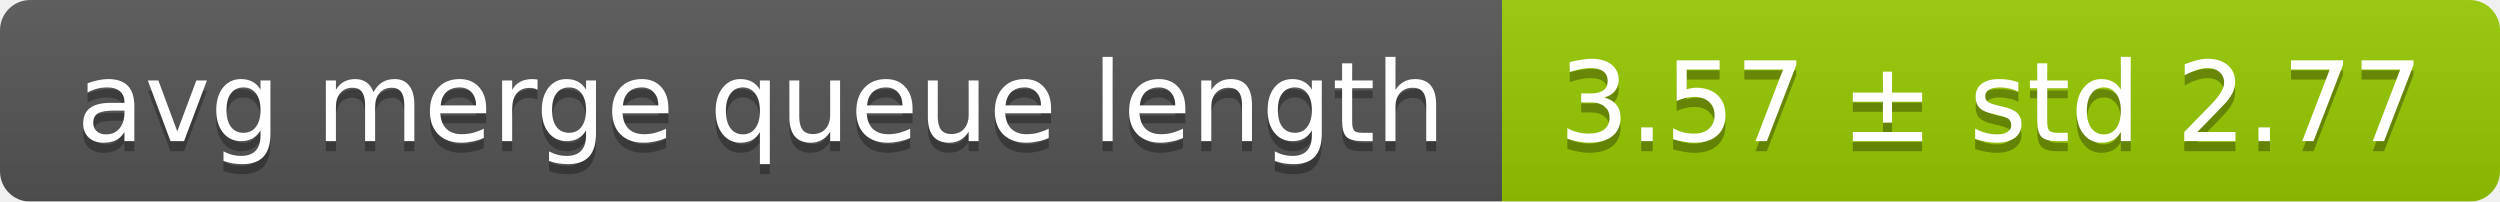
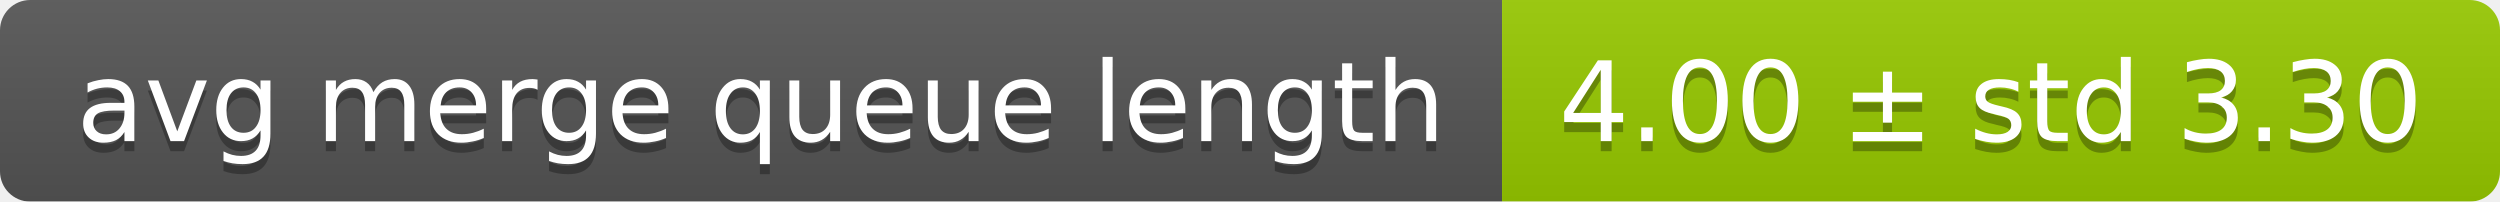
<svg xmlns="http://www.w3.org/2000/svg" width="248" height="20">
  <linearGradient id="smooth" x2="0" y2="100%">
    <stop offset="0" stop-color="#bbb" stop-opacity=".1" />
    <stop offset="1" stop-opacity=".1" />
  </linearGradient>
  <mask id="round">
    <rect width="248" height="20" rx="3" fill="#fff" />
  </mask>
  <g mask="url(#round)">
    <rect width="149" height="20" fill="#555" />
    <rect x="149" width="99" height="20" fill="#97ca00" />
    <rect width="248" height="20" fill="url(#smooth)" />
  </g>
  <g fill="#fff" text-anchor="middle" font-family="DejaVu Sans,Verdana,Geneva,sans-serif" font-size="11">
    <text x="75.5" y="15" fill="#010101" fill-opacity=".3">avg merge queue length</text>
    <text x="75.5" y="14">avg merge queue length</text>
-     <text x="197.5" y="15" fill="#010101" fill-opacity=".3">3.57 ± std 2.77</text>
-     <text x="197.5" y="14">3.57 ± std 2.77</text>
+     <text x="197.5" y="15" fill="#010101" fill-opacity=".3">4.00 ± std 3.30</text>
+     <text x="197.5" y="14">4.00 ± std 3.30</text>
  </g>
</svg>
